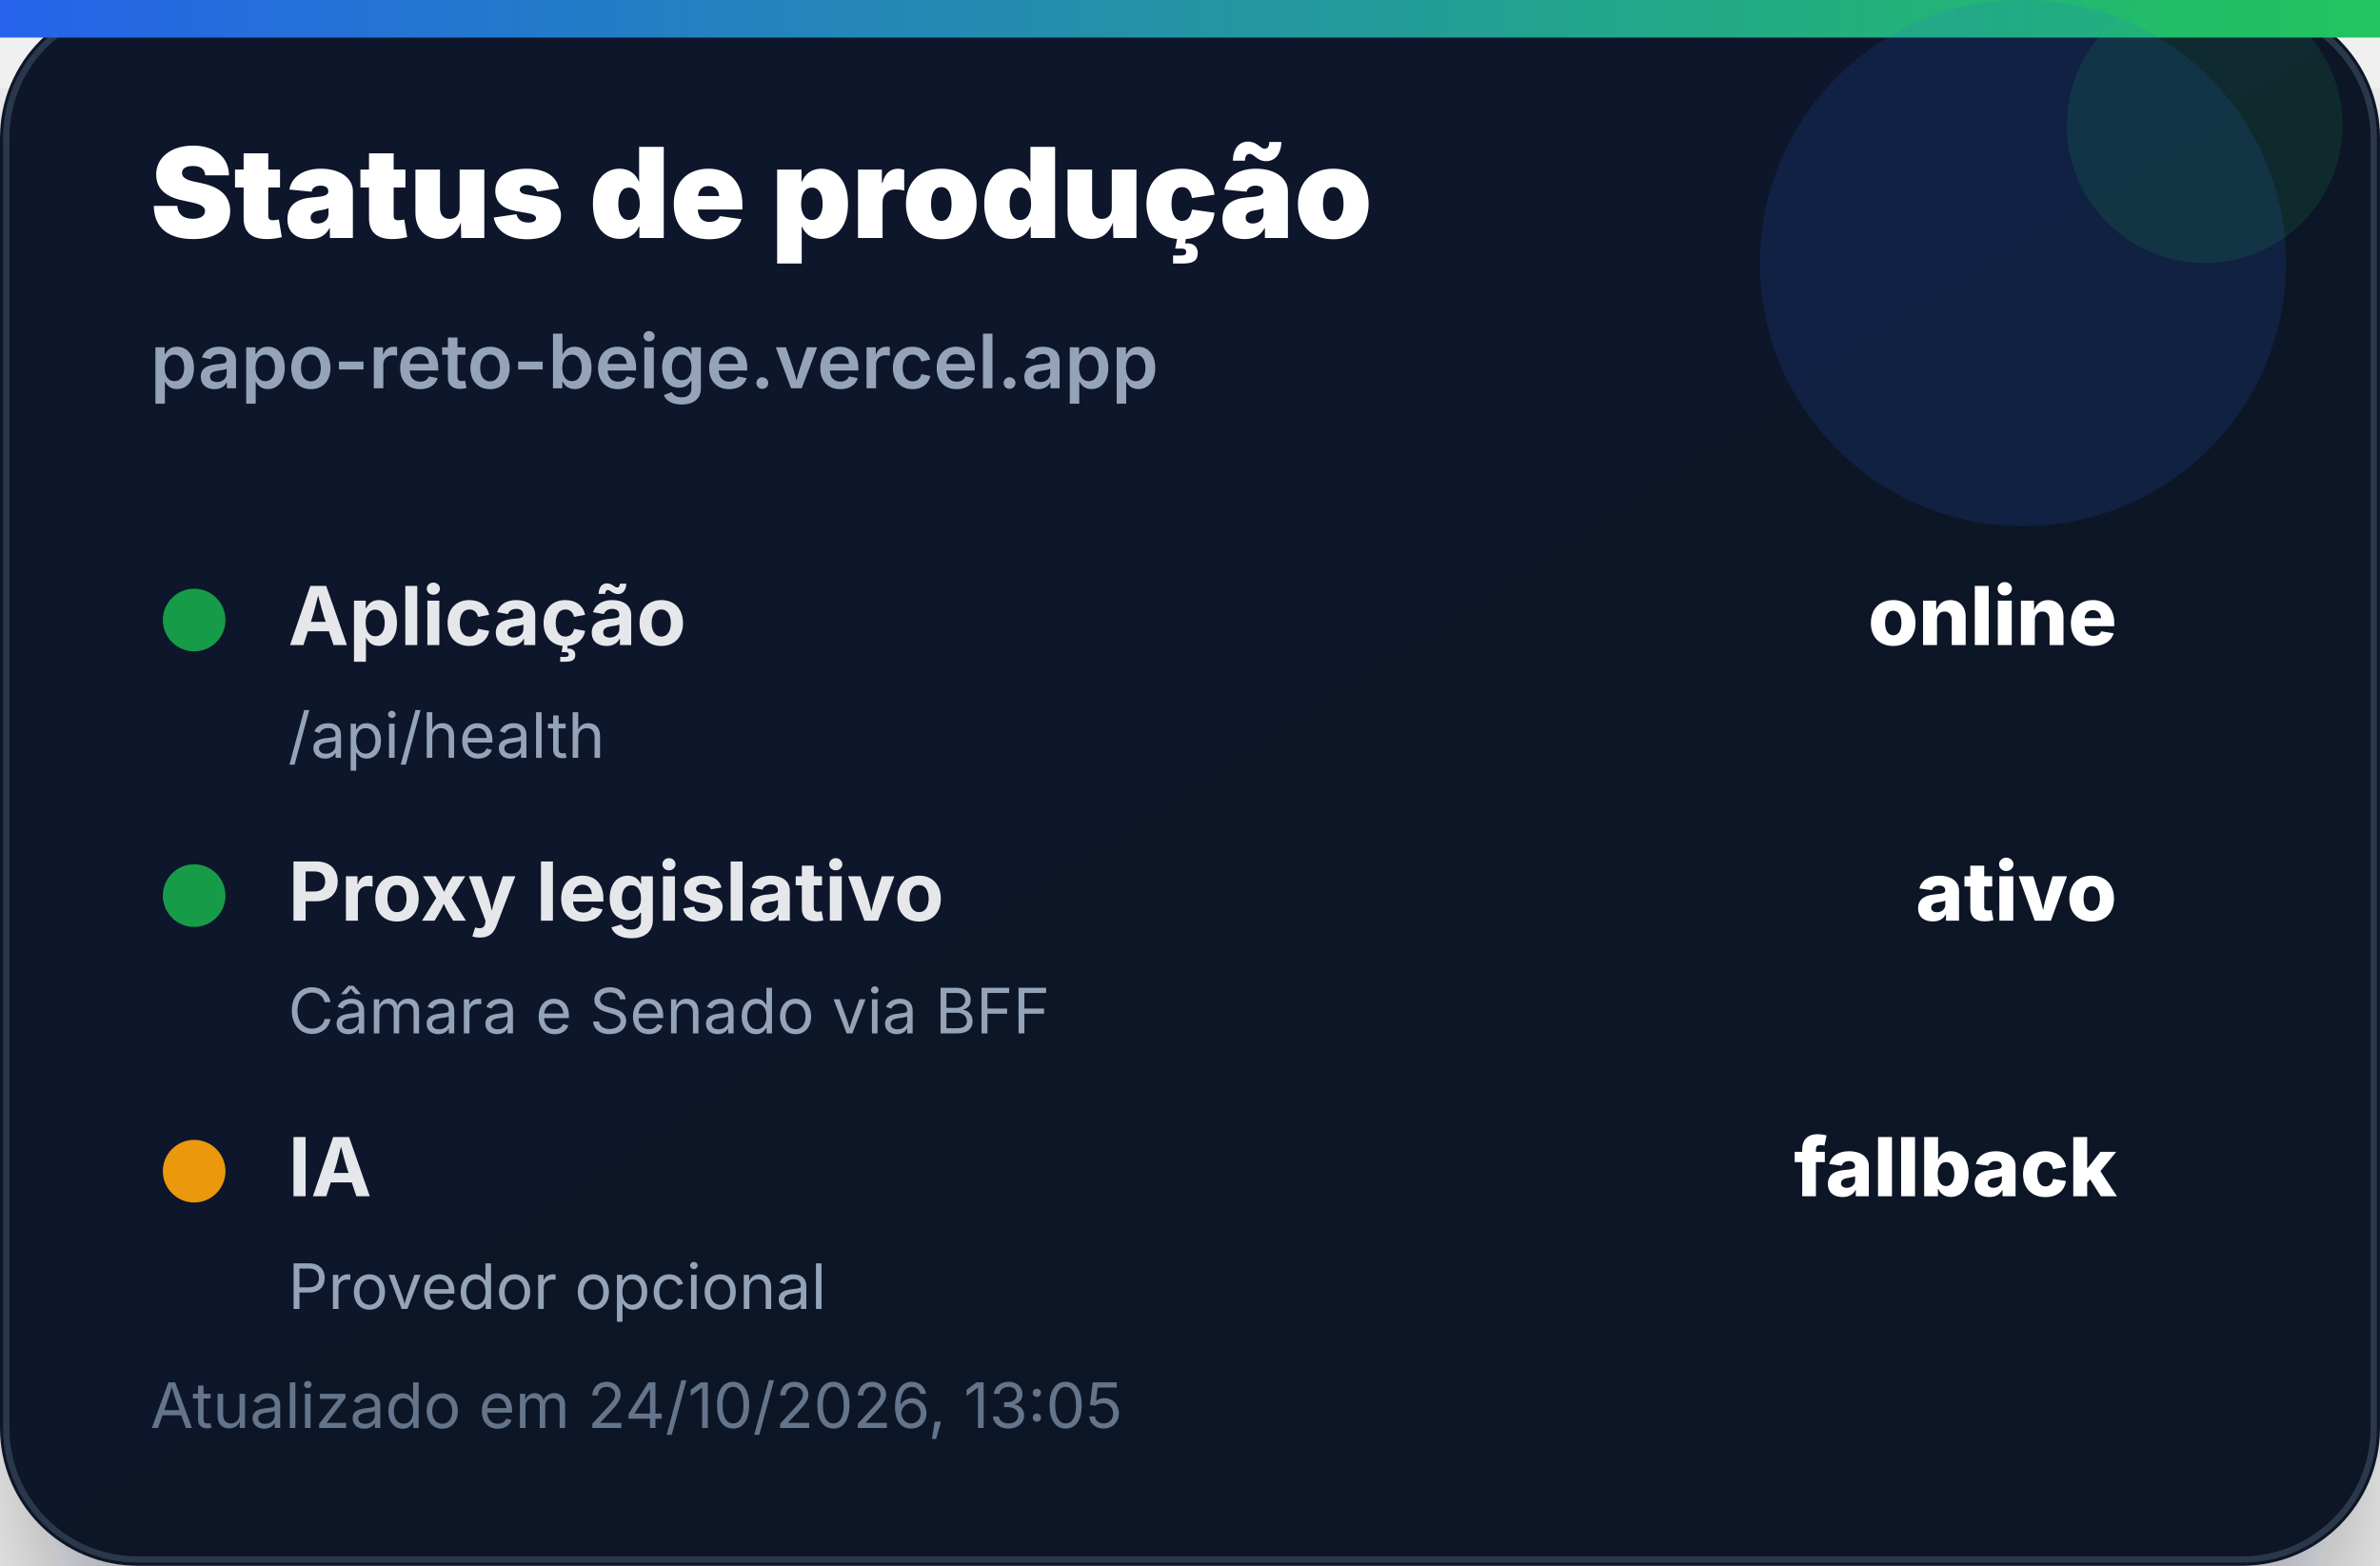
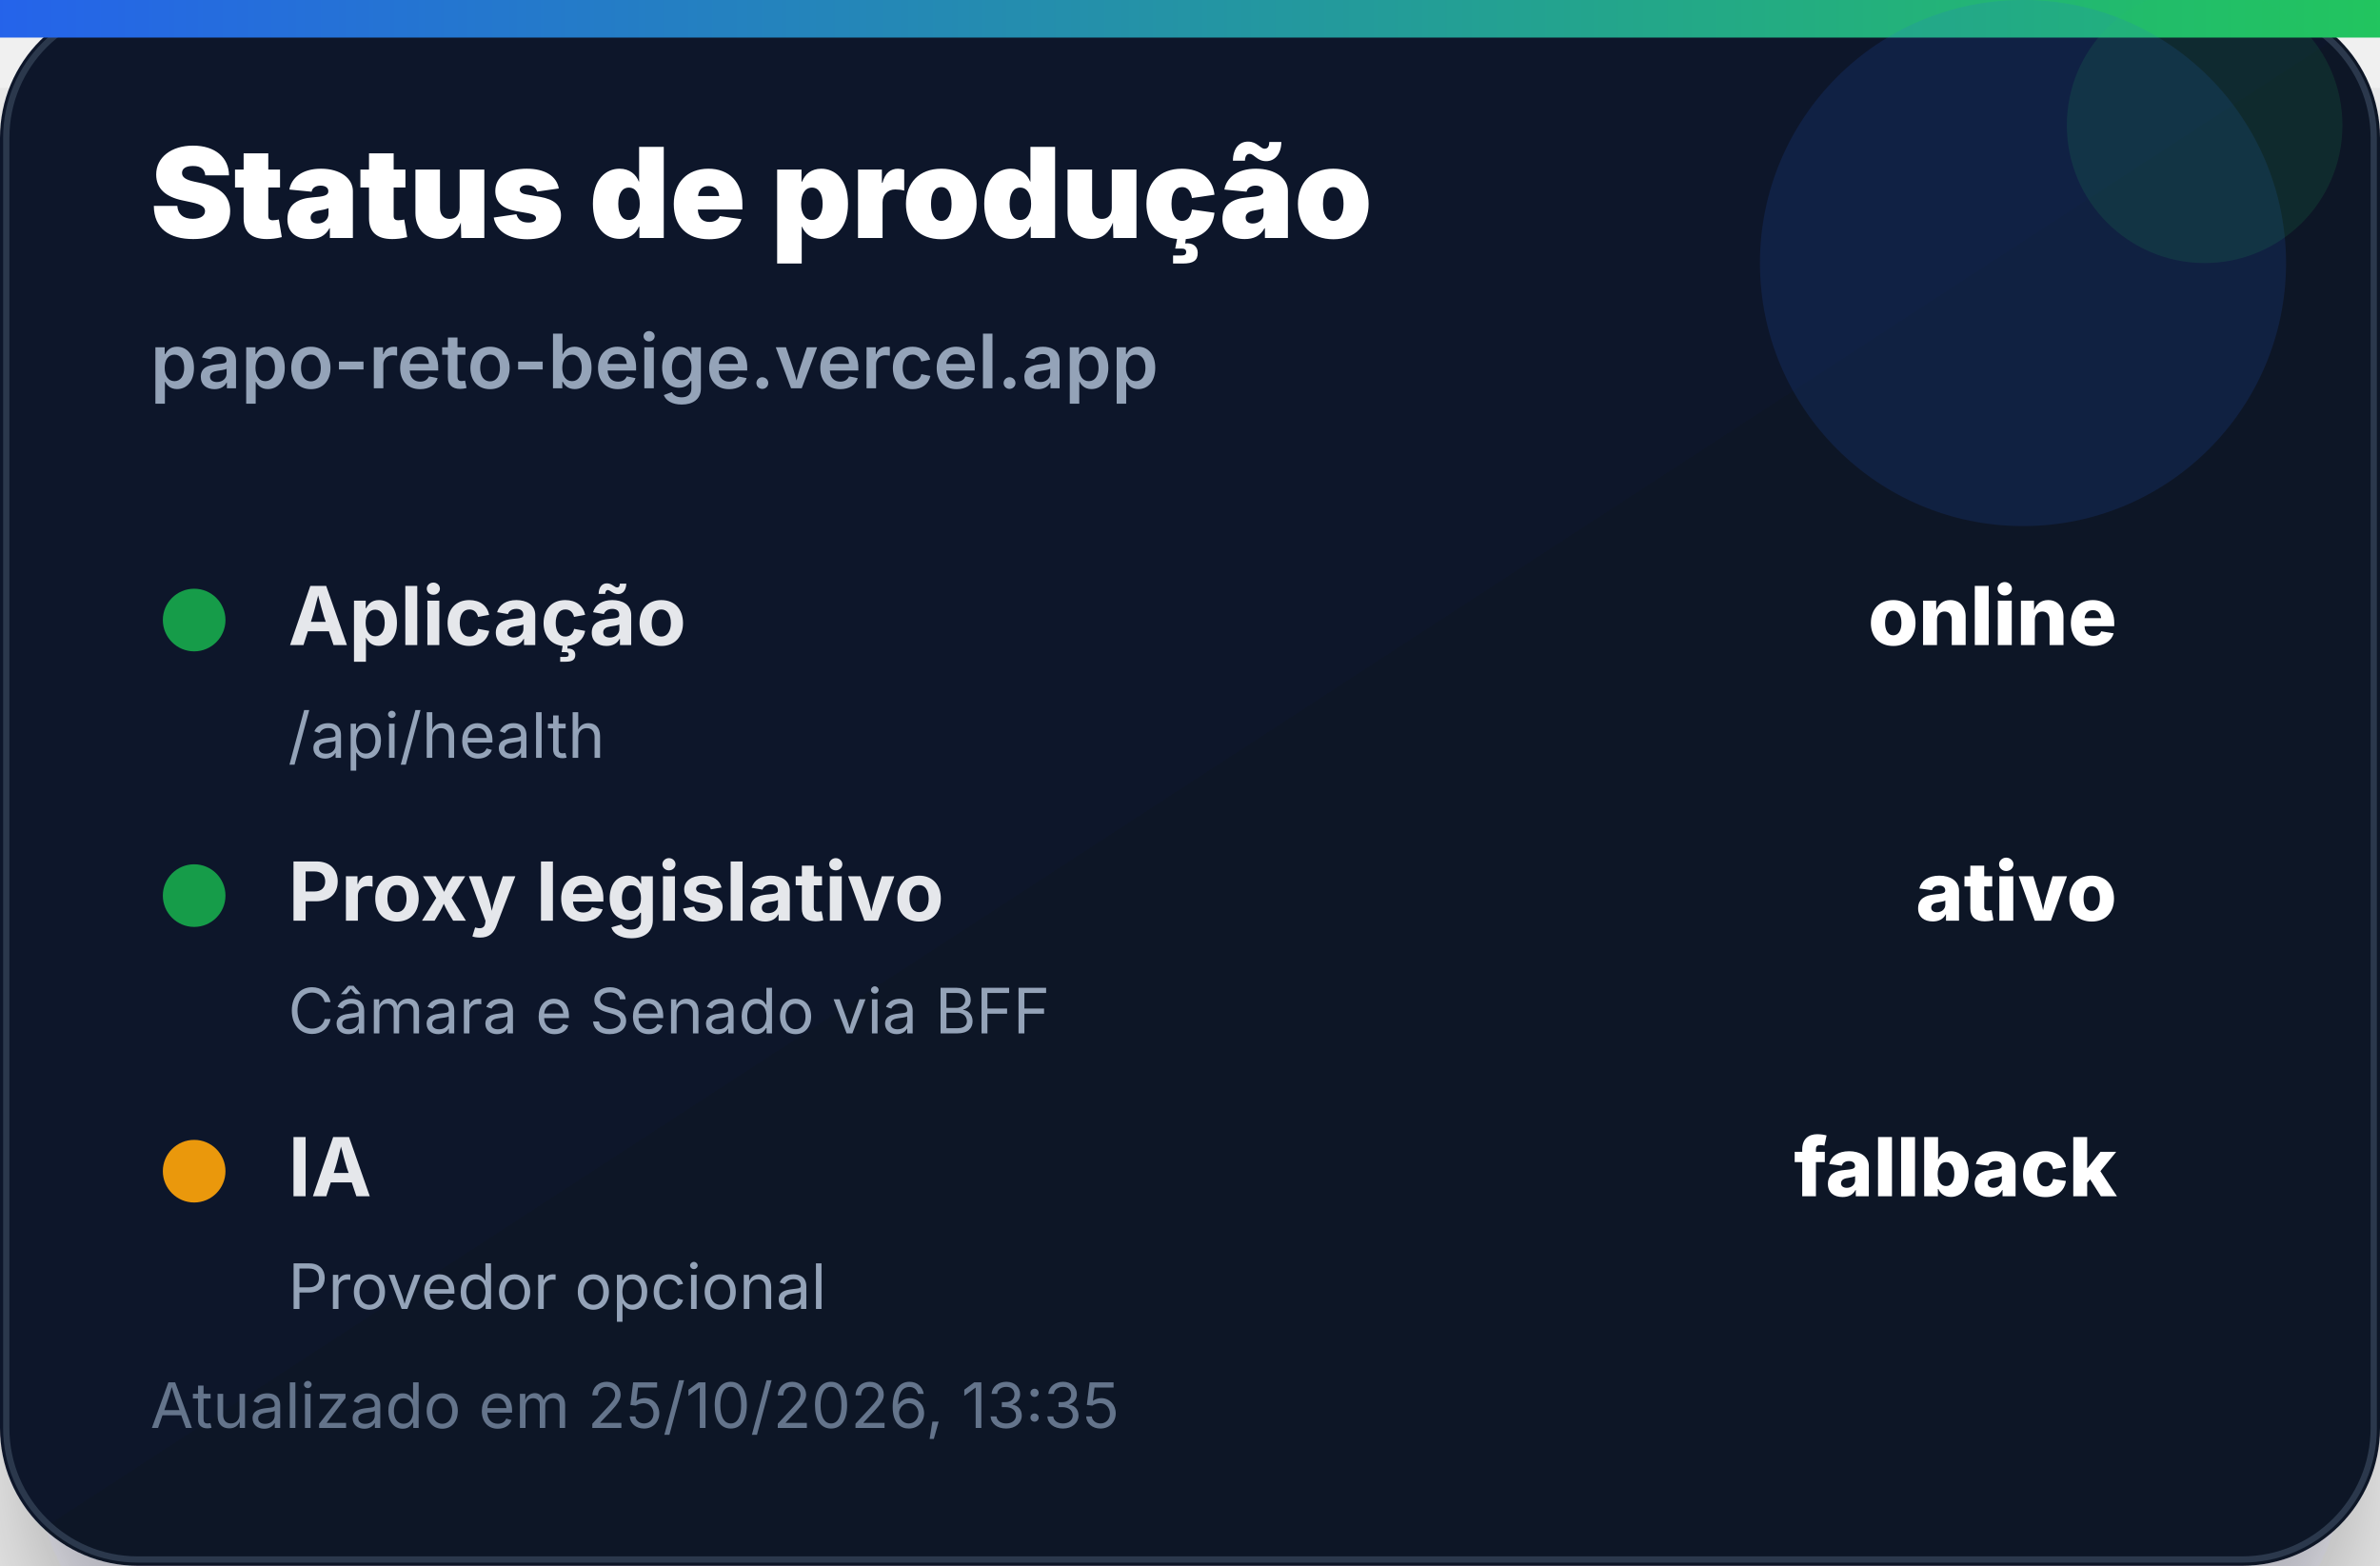
<svg xmlns="http://www.w3.org/2000/svg" width="380" height="250" viewBox="0 0 380 250" role="img" aria-label="Status de produção">
  <defs>
    <linearGradient id="bg" x1="0" x2="1" y1="0" y2="1">
      <stop offset="0%" stop-color="#0f172a" />
      <stop offset="100%" stop-color="#111827" />
    </linearGradient>
    <linearGradient id="accent" x1="0" x2="1">
      <stop offset="0%" stop-color="#2563eb" />
      <stop offset="100%" stop-color="#22c55e" />
    </linearGradient>
    <filter id="shadow" x="-20%" y="-20%" width="140%" height="140%">
      <feDropShadow dx="0" dy="14" stdDeviation="14" flood-color="#020617" flood-opacity="0.35" />
    </filter>
  </defs>
  <rect width="380" height="250" rx="22" fill="url(#bg)" filter="url(#shadow)" />
  <rect x="1" y="1" width="378" height="248" rx="21" fill="none" stroke="#334155" stroke-opacity="0.8" />
  <rect x="0" y="0" width="380" height="6" fill="url(#accent)" />
  <circle cx="323" cy="42" r="42" fill="#2563eb" opacity="0.14" />
  <circle cx="352" cy="20" r="22" fill="#22c55e" opacity="0.12" />
  <text x="24" y="38" font-family="Inter, Segoe UI, Arial, sans-serif" font-size="20" font-weight="900" fill="#ffffff">Status de produção</text>
  <text x="24" y="62" font-family="Inter, Segoe UI, Arial, sans-serif" font-size="12" font-weight="600" fill="#94a3b8">papo-reto-beige.vercel.app</text>
  <g transform="translate(24 92)">
    <circle cx="7" cy="7" r="5" fill="#16a34a" opacity="0.95" />
    <text x="22" y="11" font-family="Inter, Segoe UI, Arial, sans-serif" font-size="13" font-weight="700" fill="#e5e7eb">Aplicação</text>
    <text x="314" y="11" text-anchor="end" font-family="Inter, Segoe UI, Arial, sans-serif" font-size="13" font-weight="800" fill="#ffffff">online</text>
    <text x="22" y="29" font-family="Inter, Segoe UI, Arial, sans-serif" font-size="10" fill="#94a3b8">/api/health</text>
  </g>
  <g transform="translate(24 136)">
    <circle cx="7" cy="7" r="5" fill="#16a34a" opacity="0.95" />
    <text x="22" y="11" font-family="Inter, Segoe UI, Arial, sans-serif" font-size="13" font-weight="700" fill="#e5e7eb">Proxy legislativo</text>
    <text x="314" y="11" text-anchor="end" font-family="Inter, Segoe UI, Arial, sans-serif" font-size="13" font-weight="800" fill="#ffffff">ativo</text>
    <text x="22" y="29" font-family="Inter, Segoe UI, Arial, sans-serif" font-size="10" fill="#94a3b8">Câmara e Senado via BFF</text>
  </g>
  <g transform="translate(24 180)">
    <circle cx="7" cy="7" r="5" fill="#f59e0b" opacity="0.95" />
    <text x="22" y="11" font-family="Inter, Segoe UI, Arial, sans-serif" font-size="13" font-weight="700" fill="#e5e7eb">IA</text>
    <text x="314" y="11" text-anchor="end" font-family="Inter, Segoe UI, Arial, sans-serif" font-size="13" font-weight="800" fill="#ffffff">fallback</text>
    <text x="22" y="29" font-family="Inter, Segoe UI, Arial, sans-serif" font-size="10" fill="#94a3b8">Provedor opcional</text>
  </g>
-   <text x="24" y="228" font-family="Inter, Segoe UI, Arial, sans-serif" font-size="10" fill="#64748b">Atualizado em 24/10/2026, 13:05</text>
+   <text x="24" y="228" font-family="Inter, Segoe UI, Arial, sans-serif" font-size="10" fill="#64748b">Atualizado em 25/10/2026, 13:35</text>
</svg>
